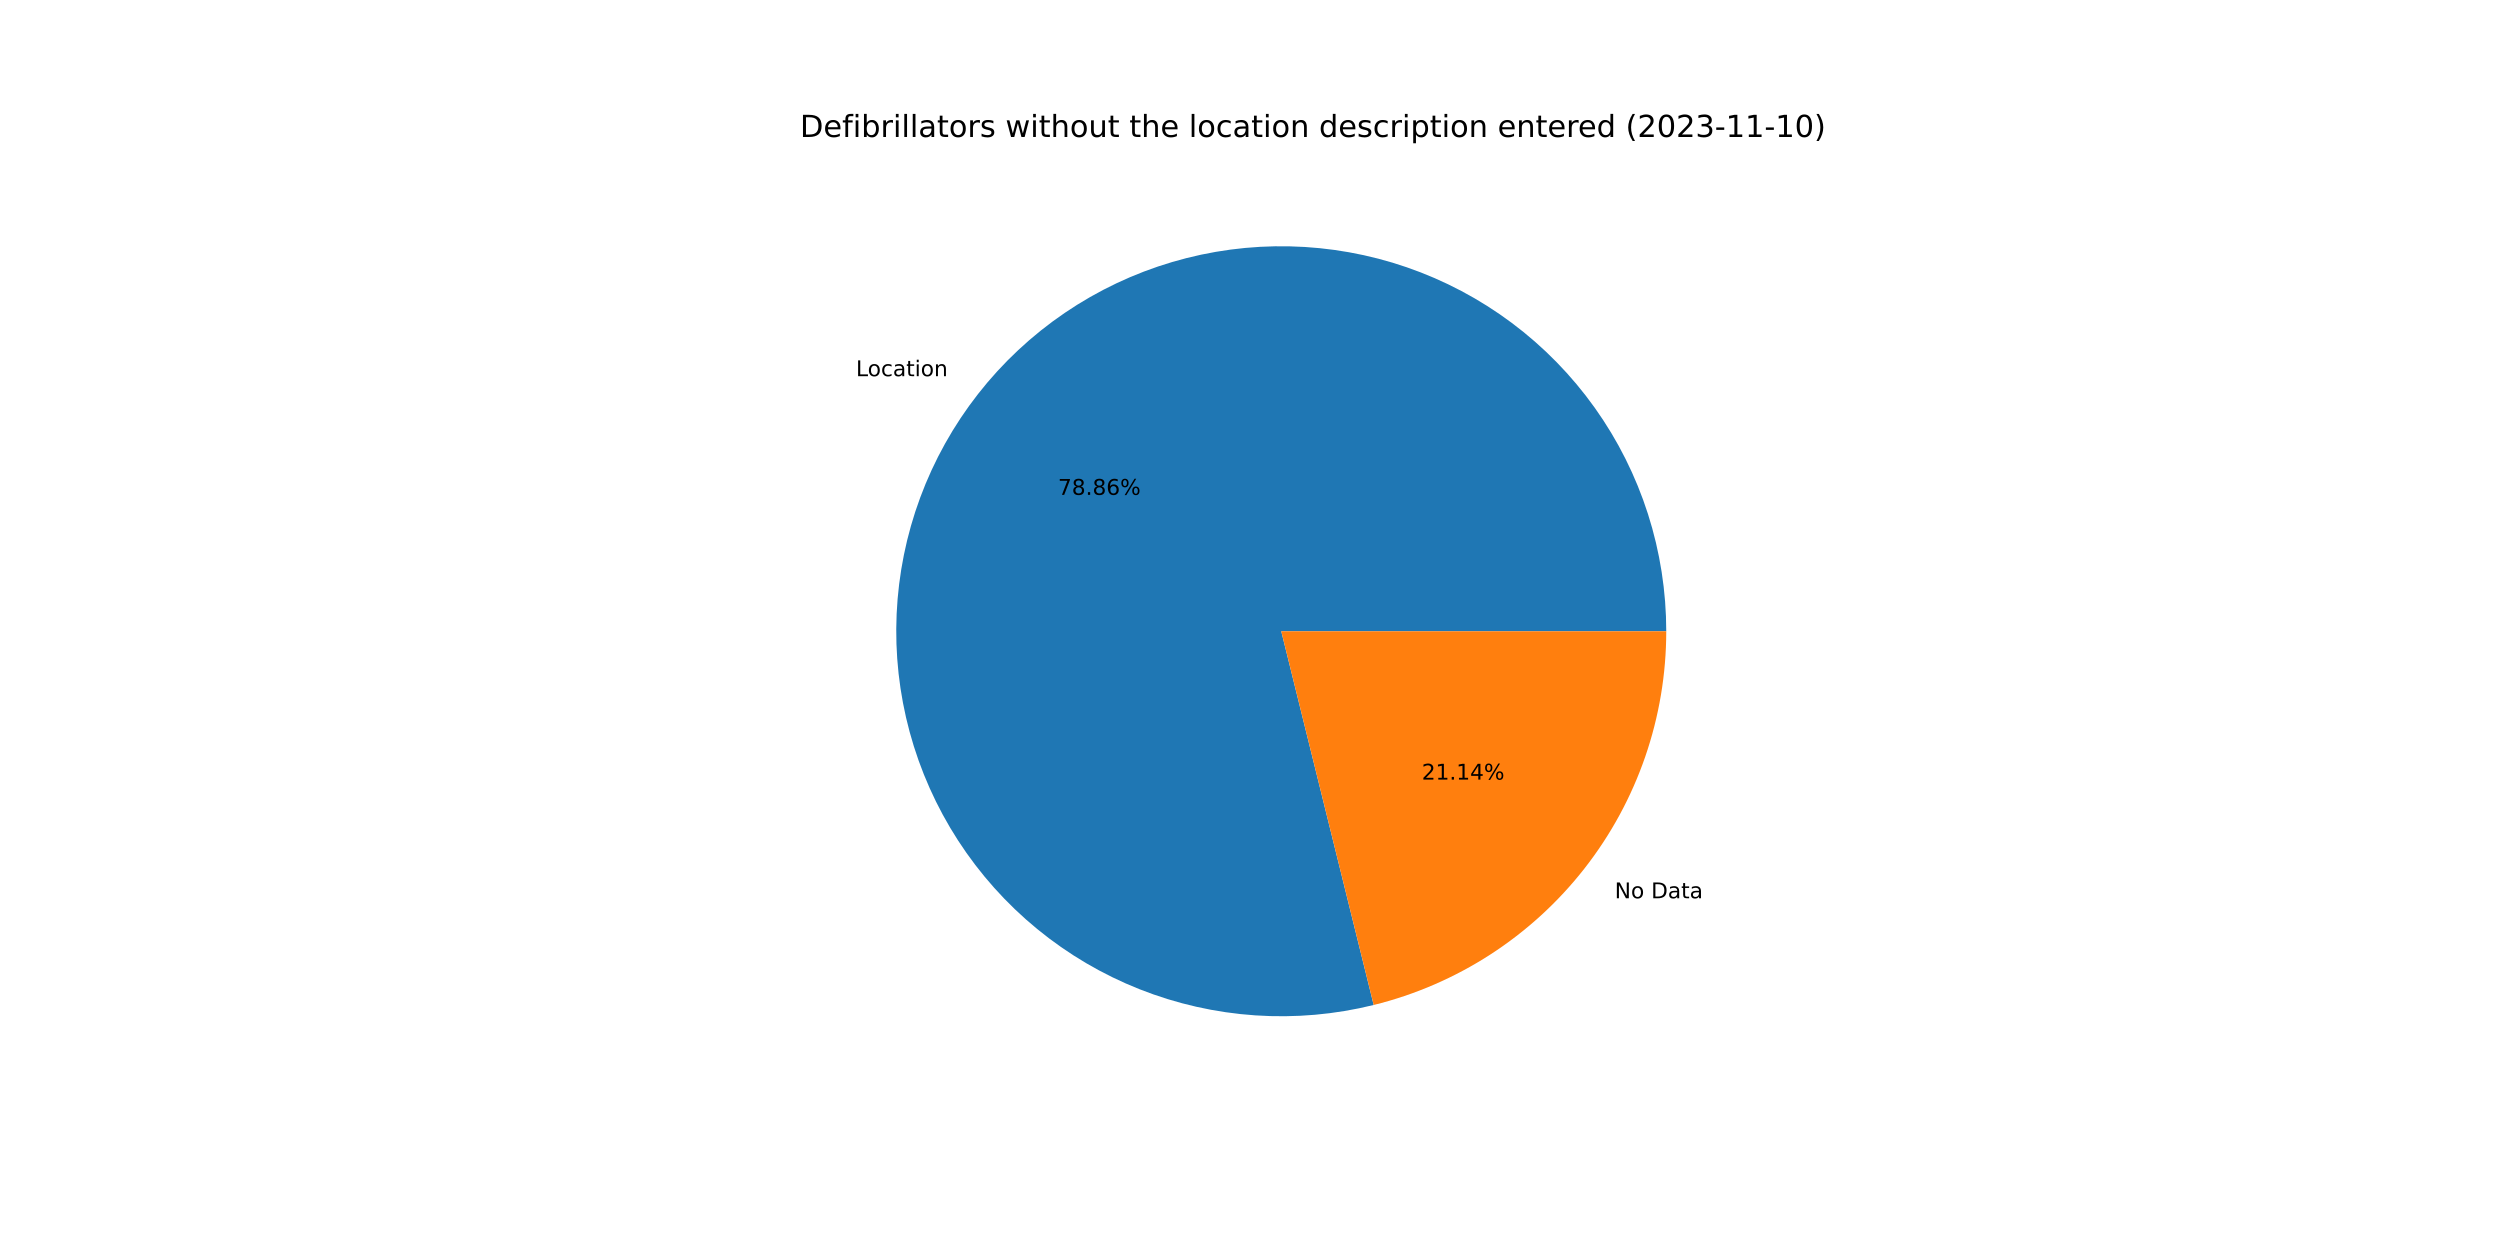
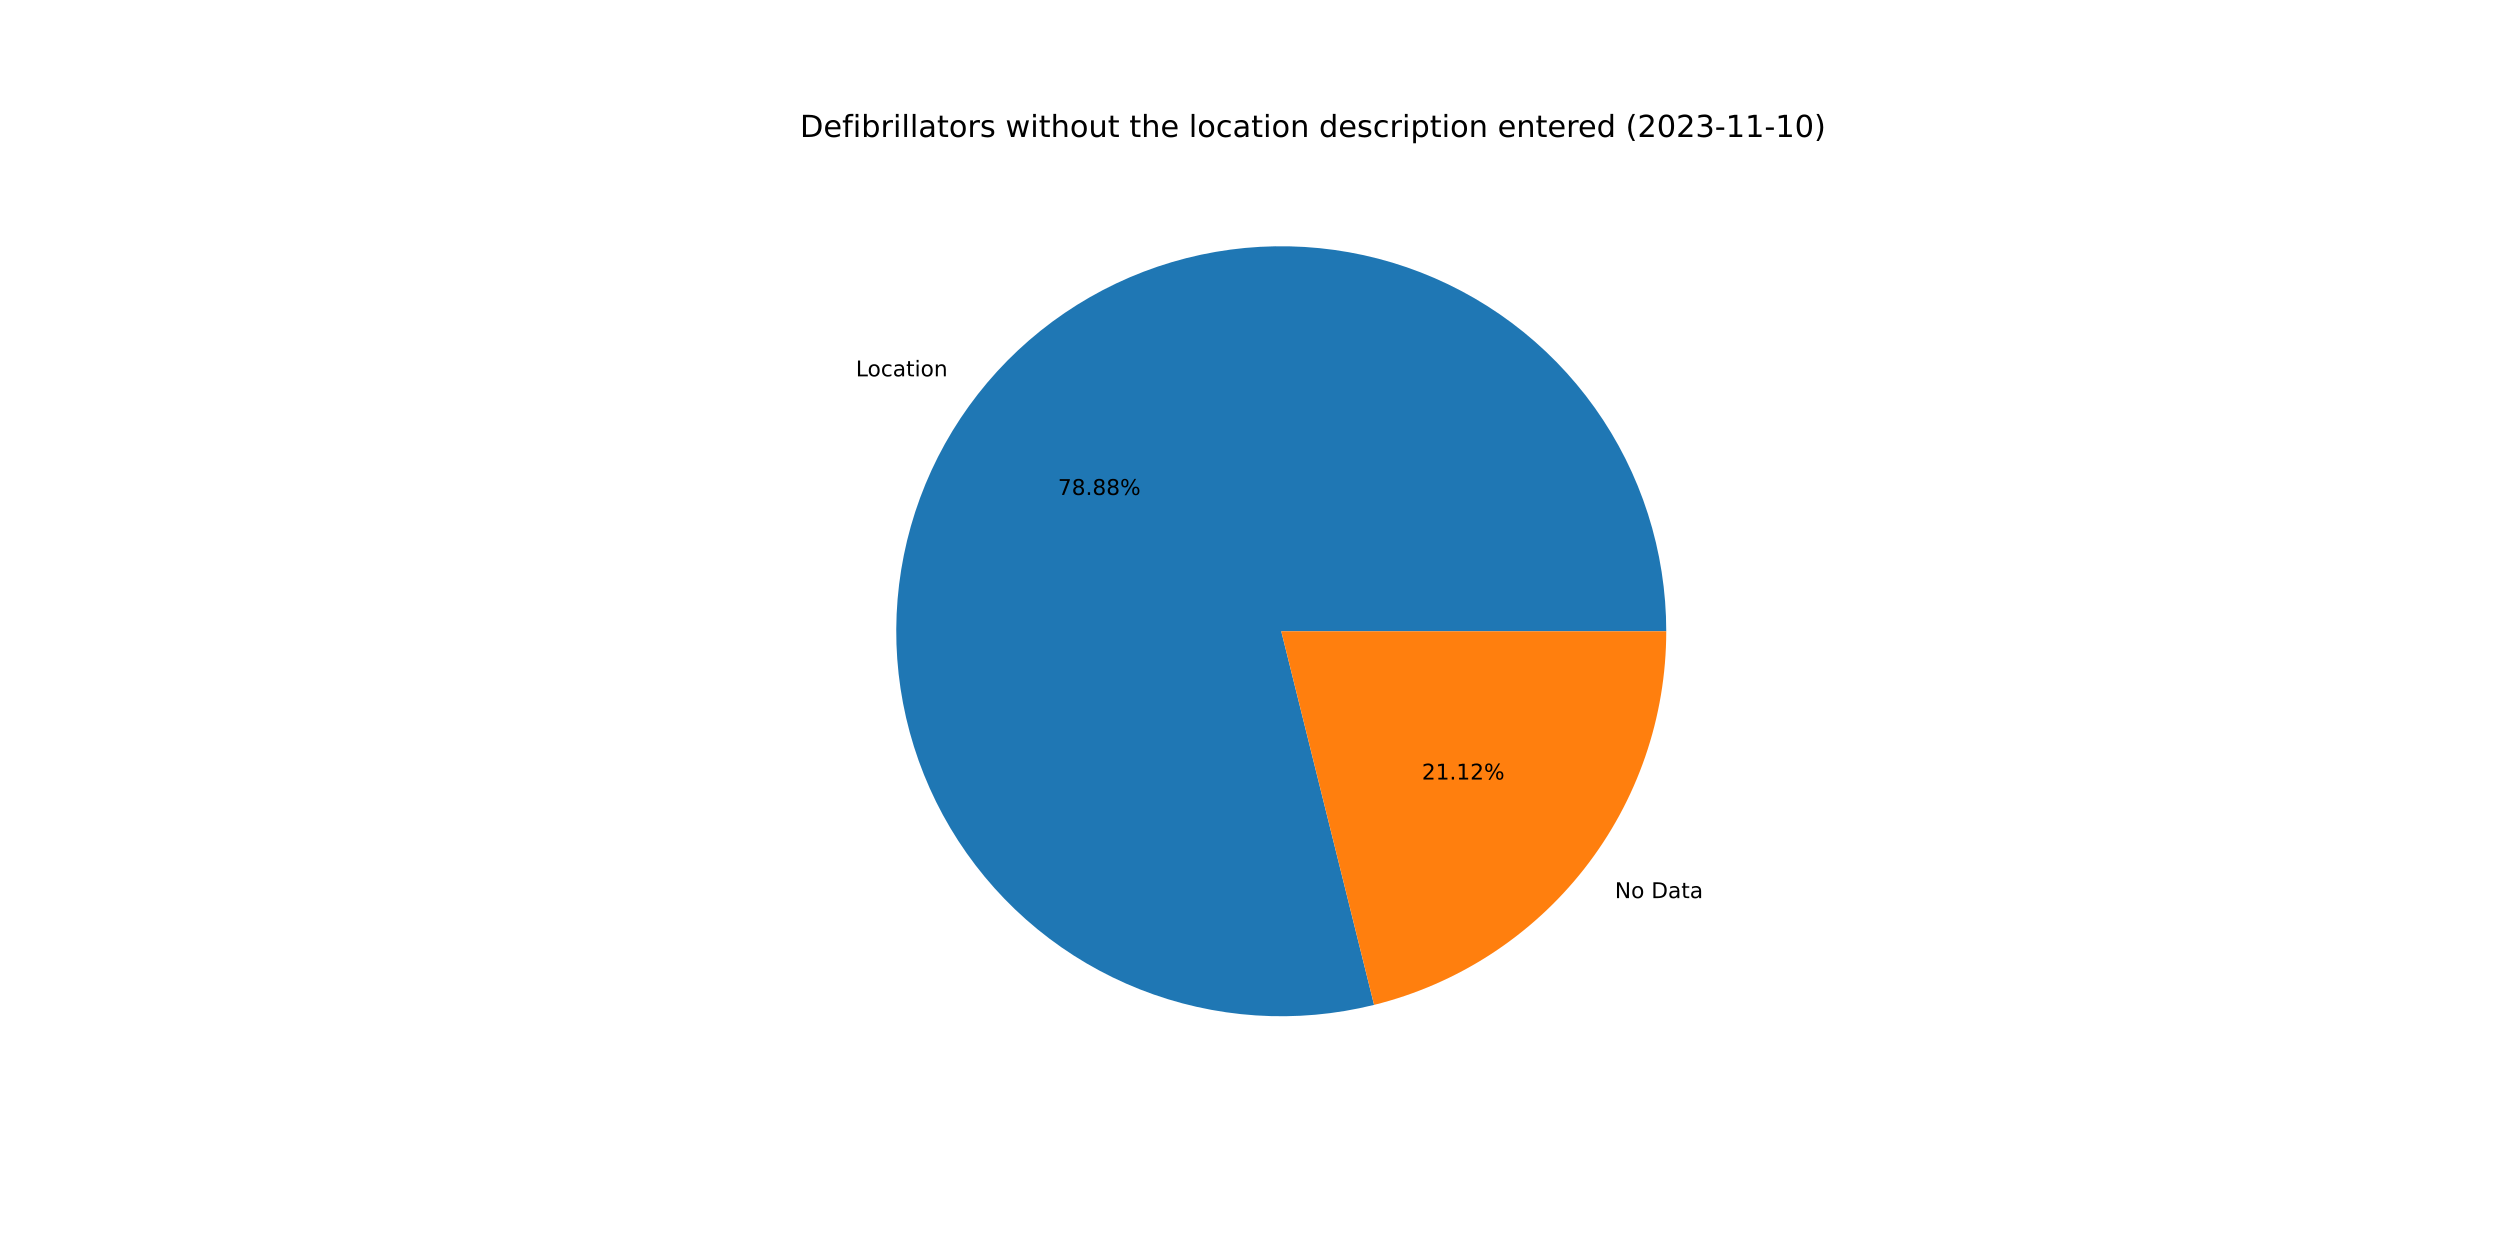
<svg xmlns="http://www.w3.org/2000/svg" xmlns:xlink="http://www.w3.org/1999/xlink" width="1152pt" height="576pt" viewBox="0 0 1152 576" version="1.1">
  <defs>
    <style type="text/css">*{stroke-linejoin: round; stroke-linecap: butt}</style>
  </defs>
  <g id="figure_1">
    <g id="patch_1">
      <path d="M 0 576  L 1152 576  L 1152 0  L 0 0  z " style="fill: #ffffff" />
    </g>
    <g id="axes_1">
      <g id="patch_2">
-         <path d="M 767.808 290.88  C 767.808 272.53 764.961 254.291 759.369 236.814  C 753.777 219.338 745.507 202.834 734.855 187.893  C 724.203 172.951 711.296 159.753 696.598 148.769  C 681.899 137.784 665.584 129.147 648.237 123.165  C 630.89 117.182 612.719 113.928 594.374 113.517  C 576.029 113.105 557.731 115.543 540.133 120.742  C 522.535 125.941 505.851 133.84 490.674 144.154  C 475.498 154.469 462.014 167.076 450.703 181.526  C 439.392 195.975 430.392 212.092 424.022 229.3  C 417.653 246.509 413.992 264.602 413.17 282.934  C 412.348 301.265 414.375 319.613 419.179 337.323  C 423.983 355.033 431.505 371.89 441.477 387.294  C 451.449 402.697 463.751 416.46 477.944 428.092  C 492.136 439.724 508.047 449.083 525.109 455.836  C 542.17 462.59 560.177 466.655 578.485 467.887  C 596.794 469.12 615.183 467.504 632.996 463.099  L 590.4 290.88  L 767.808 290.88  z " style="fill: #1f77b4" />
+         <path d="M 767.808 290.88  C 767.808 272.527 764.96 254.284 759.366 236.804  C 753.771 219.324 745.498 202.817 734.842 187.874  C 724.185 172.931 711.274 159.732 696.57 148.748  C 681.866 137.764 665.546 129.129 648.194 123.15  C 630.842 117.171 612.666 113.921 594.317 113.515  C 575.968 113.11 557.667 115.555 540.068 120.762  C 522.469 125.969 505.783 133.875 490.609 144.199  C 475.434 154.523 461.953 167.139 450.647 181.597  C 439.342 196.055 430.348 212.18 423.987 229.396  C 417.626 246.612 413.975 264.711 413.165 283.047  C 412.355 301.383 414.395 319.733 419.212 337.443  C 424.029 355.153 431.565 372.009 441.551 387.408  C 451.537 402.807 463.853 416.563 478.058 428.186  C 492.262 439.808 508.185 449.156 525.256 455.895  C 542.328 462.634 560.342 466.684 578.655 467.899  C 596.969 469.114 615.36 467.48 633.172 463.055  L 590.4 290.88  L 767.808 290.88  z " style="fill: #1f77b4" />
      </g>
      <g id="patch_3">
-         <path d="M 632.996 463.099  C 671.47 453.583 705.667 431.443 730.097 400.234  C 754.527 369.026 767.808 330.513 767.808 290.88  L 590.4 290.88  L 632.996 463.099  z " style="fill: #ff7f0e" />
+         <path d="M 633.172 463.055  C 671.606 453.507 705.758 431.359 730.153 400.163  C 754.548 368.966 767.808 330.482 767.808 290.88  L 590.4 290.88  L 633.172 463.055  z " style="fill: #ff7f0e" />
      </g>
      <g id="matplotlib.axis_1" />
      <g id="matplotlib.axis_2" />
      <g id="text_1">
-         <g transform="translate(394.4366 173.3495)scale(0.1 -0.1)">
+         <g transform="translate(394.3751 173.4282)scale(0.1 -0.1)">
          <defs>
            <path id="DejaVuSans-4c" d="M 628 4666  L 1259 4666  L 1259 531  L 3531 531  L 3531 0  L 628 0  L 628 4666  z " transform="scale(0.015625)" />
            <path id="DejaVuSans-6f" d="M 1959 3097  Q 1497 3097 1228 2736  Q 959 2375 959 1747  Q 959 1119 1226 758  Q 1494 397 1959 397  Q 2419 397 2687 759  Q 2956 1122 2956 1747  Q 2956 2369 2687 2733  Q 2419 3097 1959 3097  z M 1959 3584  Q 2709 3584 3137 3096  Q 3566 2609 3566 1747  Q 3566 888 3137 398  Q 2709 -91 1959 -91  Q 1206 -91 779 398  Q 353 888 353 1747  Q 353 2609 779 3096  Q 1206 3584 1959 3584  z " transform="scale(0.015625)" />
            <path id="DejaVuSans-63" d="M 3122 3366  L 3122 2828  Q 2878 2963 2633 3030  Q 2388 3097 2138 3097  Q 1578 3097 1268 2742  Q 959 2388 959 1747  Q 959 1106 1268 751  Q 1578 397 2138 397  Q 2388 397 2633 464  Q 2878 531 3122 666  L 3122 134  Q 2881 22 2623 -34  Q 2366 -91 2075 -91  Q 1284 -91 818 406  Q 353 903 353 1747  Q 353 2603 823 3093  Q 1294 3584 2113 3584  Q 2378 3584 2631 3529  Q 2884 3475 3122 3366  z " transform="scale(0.015625)" />
            <path id="DejaVuSans-61" d="M 2194 1759  Q 1497 1759 1228 1600  Q 959 1441 959 1056  Q 959 750 1161 570  Q 1363 391 1709 391  Q 2188 391 2477 730  Q 2766 1069 2766 1631  L 2766 1759  L 2194 1759  z M 3341 1997  L 3341 0  L 2766 0  L 2766 531  Q 2569 213 2275 61  Q 1981 -91 1556 -91  Q 1019 -91 701 211  Q 384 513 384 1019  Q 384 1609 779 1909  Q 1175 2209 1959 2209  L 2766 2209  L 2766 2266  Q 2766 2663 2505 2880  Q 2244 3097 1772 3097  Q 1472 3097 1187 3025  Q 903 2953 641 2809  L 641 3341  Q 956 3463 1253 3523  Q 1550 3584 1831 3584  Q 2591 3584 2966 3190  Q 3341 2797 3341 1997  z " transform="scale(0.015625)" />
            <path id="DejaVuSans-74" d="M 1172 4494  L 1172 3500  L 2356 3500  L 2356 3053  L 1172 3053  L 1172 1153  Q 1172 725 1289 603  Q 1406 481 1766 481  L 2356 481  L 2356 0  L 1766 0  Q 1100 0 847 248  Q 594 497 594 1153  L 594 3053  L 172 3053  L 172 3500  L 594 3500  L 594 4494  L 1172 4494  z " transform="scale(0.015625)" />
            <path id="DejaVuSans-69" d="M 603 3500  L 1178 3500  L 1178 0  L 603 0  L 603 3500  z M 603 4863  L 1178 4863  L 1178 4134  L 603 4134  L 603 4863  z " transform="scale(0.015625)" />
            <path id="DejaVuSans-6e" d="M 3513 2113  L 3513 0  L 2938 0  L 2938 2094  Q 2938 2591 2744 2837  Q 2550 3084 2163 3084  Q 1697 3084 1428 2787  Q 1159 2491 1159 1978  L 1159 0  L 581 0  L 581 3500  L 1159 3500  L 1159 2956  Q 1366 3272 1645 3428  Q 1925 3584 2291 3584  Q 2894 3584 3203 3211  Q 3513 2838 3513 2113  z " transform="scale(0.015625)" />
          </defs>
          <use xlink:href="#DejaVuSans-4c" />
          <use xlink:href="#DejaVuSans-6f" x="53.963" />
          <use xlink:href="#DejaVuSans-63" x="115.145" />
          <use xlink:href="#DejaVuSans-61" x="170.125" />
          <use xlink:href="#DejaVuSans-74" x="231.404" />
          <use xlink:href="#DejaVuSans-69" x="270.613" />
          <use xlink:href="#DejaVuSans-6f" x="298.396" />
          <use xlink:href="#DejaVuSans-6e" x="359.578" />
        </g>
      </g>
      <g id="text_2">
-         <g transform="translate(487.5171 228.0267)scale(0.1 -0.1)">
+         <g transform="translate(487.4835 228.0696)scale(0.1 -0.1)">
          <defs>
            <path id="DejaVuSans-37" d="M 525 4666  L 3525 4666  L 3525 4397  L 1831 0  L 1172 0  L 2766 4134  L 525 4134  L 525 4666  z " transform="scale(0.015625)" />
            <path id="DejaVuSans-38" d="M 2034 2216  Q 1584 2216 1326 1975  Q 1069 1734 1069 1313  Q 1069 891 1326 650  Q 1584 409 2034 409  Q 2484 409 2743 651  Q 3003 894 3003 1313  Q 3003 1734 2745 1975  Q 2488 2216 2034 2216  z M 1403 2484  Q 997 2584 770 2862  Q 544 3141 544 3541  Q 544 4100 942 4425  Q 1341 4750 2034 4750  Q 2731 4750 3128 4425  Q 3525 4100 3525 3541  Q 3525 3141 3298 2862  Q 3072 2584 2669 2484  Q 3125 2378 3379 2068  Q 3634 1759 3634 1313  Q 3634 634 3220 271  Q 2806 -91 2034 -91  Q 1263 -91 848 271  Q 434 634 434 1313  Q 434 1759 690 2068  Q 947 2378 1403 2484  z M 1172 3481  Q 1172 3119 1398 2916  Q 1625 2713 2034 2713  Q 2441 2713 2670 2916  Q 2900 3119 2900 3481  Q 2900 3844 2670 4047  Q 2441 4250 2034 4250  Q 1625 4250 1398 4047  Q 1172 3844 1172 3481  z " transform="scale(0.015625)" />
            <path id="DejaVuSans-2e" d="M 684 794  L 1344 794  L 1344 0  L 684 0  L 684 794  z " transform="scale(0.015625)" />
-             <path id="DejaVuSans-36" d="M 2113 2584  Q 1688 2584 1439 2293  Q 1191 2003 1191 1497  Q 1191 994 1439 701  Q 1688 409 2113 409  Q 2538 409 2786 701  Q 3034 994 3034 1497  Q 3034 2003 2786 2293  Q 2538 2584 2113 2584  z M 3366 4563  L 3366 3988  Q 3128 4100 2886 4159  Q 2644 4219 2406 4219  Q 1781 4219 1451 3797  Q 1122 3375 1075 2522  Q 1259 2794 1537 2939  Q 1816 3084 2150 3084  Q 2853 3084 3261 2657  Q 3669 2231 3669 1497  Q 3669 778 3244 343  Q 2819 -91 2113 -91  Q 1303 -91 875 529  Q 447 1150 447 2328  Q 447 3434 972 4092  Q 1497 4750 2381 4750  Q 2619 4750 2861 4703  Q 3103 4656 3366 4563  z " transform="scale(0.015625)" />
            <path id="DejaVuSans-25" d="M 4653 2053  Q 4381 2053 4226 1822  Q 4072 1591 4072 1178  Q 4072 772 4226 539  Q 4381 306 4653 306  Q 4919 306 5073 539  Q 5228 772 5228 1178  Q 5228 1588 5073 1820  Q 4919 2053 4653 2053  z M 4653 2450  Q 5147 2450 5437 2106  Q 5728 1763 5728 1178  Q 5728 594 5436 251  Q 5144 -91 4653 -91  Q 4153 -91 3862 251  Q 3572 594 3572 1178  Q 3572 1766 3864 2108  Q 4156 2450 4653 2450  z M 1428 4353  Q 1159 4353 1004 4120  Q 850 3888 850 3481  Q 850 3069 1003 2837  Q 1156 2606 1428 2606  Q 1700 2606 1854 2837  Q 2009 3069 2009 3481  Q 2009 3884 1853 4118  Q 1697 4353 1428 4353  z M 4250 4750  L 4750 4750  L 1831 -91  L 1331 -91  L 4250 4750  z M 1428 4750  Q 1922 4750 2215 4408  Q 2509 4066 2509 3481  Q 2509 2891 2217 2550  Q 1925 2209 1428 2209  Q 931 2209 642 2551  Q 353 2894 353 3481  Q 353 4063 643 4406  Q 934 4750 1428 4750  z " transform="scale(0.015625)" />
          </defs>
          <use xlink:href="#DejaVuSans-37" />
          <use xlink:href="#DejaVuSans-38" x="63.623" />
          <use xlink:href="#DejaVuSans-2e" x="127.246" />
          <use xlink:href="#DejaVuSans-38" x="159.033" />
-           <use xlink:href="#DejaVuSans-36" x="222.656" />
+           <use xlink:href="#DejaVuSans-38" x="222.656" />
          <use xlink:href="#DejaVuSans-25" x="286.279" />
        </g>
      </g>
      <g id="text_3">
-         <g transform="translate(744.0665 413.9293)scale(0.1 -0.1)">
+         <g transform="translate(744.128 413.8506)scale(0.1 -0.1)">
          <defs>
            <path id="DejaVuSans-4e" d="M 628 4666  L 1478 4666  L 3547 763  L 3547 4666  L 4159 4666  L 4159 0  L 3309 0  L 1241 3903  L 1241 0  L 628 0  L 628 4666  z " transform="scale(0.015625)" />
            <path id="DejaVuSans-20" transform="scale(0.015625)" />
            <path id="DejaVuSans-44" d="M 1259 4147  L 1259 519  L 2022 519  Q 2988 519 3436 956  Q 3884 1394 3884 2338  Q 3884 3275 3436 3711  Q 2988 4147 2022 4147  L 1259 4147  z M 628 4666  L 1925 4666  Q 3281 4666 3915 4102  Q 4550 3538 4550 2338  Q 4550 1131 3912 565  Q 3275 0 1925 0  L 628 0  L 628 4666  z " transform="scale(0.015625)" />
          </defs>
          <use xlink:href="#DejaVuSans-4e" />
          <use xlink:href="#DejaVuSans-6f" x="74.805" />
          <use xlink:href="#DejaVuSans-20" x="135.986" />
          <use xlink:href="#DejaVuSans-44" x="167.773" />
          <use xlink:href="#DejaVuSans-61" x="244.775" />
          <use xlink:href="#DejaVuSans-74" x="306.055" />
          <use xlink:href="#DejaVuSans-61" x="345.264" />
        </g>
      </g>
      <g id="text_4">
-         <g transform="translate(655.1532 359.252)scale(0.1 -0.1)">
+         <g transform="translate(655.1868 359.2091)scale(0.1 -0.1)">
          <defs>
            <path id="DejaVuSans-32" d="M 1228 531  L 3431 531  L 3431 0  L 469 0  L 469 531  Q 828 903 1448 1529  Q 2069 2156 2228 2338  Q 2531 2678 2651 2914  Q 2772 3150 2772 3378  Q 2772 3750 2511 3984  Q 2250 4219 1831 4219  Q 1534 4219 1204 4116  Q 875 4013 500 3803  L 500 4441  Q 881 4594 1212 4672  Q 1544 4750 1819 4750  Q 2544 4750 2975 4387  Q 3406 4025 3406 3419  Q 3406 3131 3298 2873  Q 3191 2616 2906 2266  Q 2828 2175 2409 1742  Q 1991 1309 1228 531  z " transform="scale(0.015625)" />
            <path id="DejaVuSans-31" d="M 794 531  L 1825 531  L 1825 4091  L 703 3866  L 703 4441  L 1819 4666  L 2450 4666  L 2450 531  L 3481 531  L 3481 0  L 794 0  L 794 531  z " transform="scale(0.015625)" />
-             <path id="DejaVuSans-34" d="M 2419 4116  L 825 1625  L 2419 1625  L 2419 4116  z M 2253 4666  L 3047 4666  L 3047 1625  L 3713 1625  L 3713 1100  L 3047 1100  L 3047 0  L 2419 0  L 2419 1100  L 313 1100  L 313 1709  L 2253 4666  z " transform="scale(0.015625)" />
          </defs>
          <use xlink:href="#DejaVuSans-32" />
          <use xlink:href="#DejaVuSans-31" x="63.623" />
          <use xlink:href="#DejaVuSans-2e" x="127.246" />
          <use xlink:href="#DejaVuSans-31" x="159.033" />
-           <use xlink:href="#DejaVuSans-34" x="222.656" />
+           <use xlink:href="#DejaVuSans-32" x="222.656" />
          <use xlink:href="#DejaVuSans-25" x="286.279" />
        </g>
      </g>
      <g id="text_5">
        <g transform="translate(368.64 63.12)scale(0.14 -0.14)">
          <defs>
            <path id="DejaVuSans-65" d="M 3597 1894  L 3597 1613  L 953 1613  Q 991 1019 1311 708  Q 1631 397 2203 397  Q 2534 397 2845 478  Q 3156 559 3463 722  L 3463 178  Q 3153 47 2828 -22  Q 2503 -91 2169 -91  Q 1331 -91 842 396  Q 353 884 353 1716  Q 353 2575 817 3079  Q 1281 3584 2069 3584  Q 2775 3584 3186 3129  Q 3597 2675 3597 1894  z M 3022 2063  Q 3016 2534 2758 2815  Q 2500 3097 2075 3097  Q 1594 3097 1305 2825  Q 1016 2553 972 2059  L 3022 2063  z " transform="scale(0.015625)" />
            <path id="DejaVuSans-66" d="M 2375 4863  L 2375 4384  L 1825 4384  Q 1516 4384 1395 4259  Q 1275 4134 1275 3809  L 1275 3500  L 2222 3500  L 2222 3053  L 1275 3053  L 1275 0  L 697 0  L 697 3053  L 147 3053  L 147 3500  L 697 3500  L 697 3744  Q 697 4328 969 4595  Q 1241 4863 1831 4863  L 2375 4863  z " transform="scale(0.015625)" />
            <path id="DejaVuSans-62" d="M 3116 1747  Q 3116 2381 2855 2742  Q 2594 3103 2138 3103  Q 1681 3103 1420 2742  Q 1159 2381 1159 1747  Q 1159 1113 1420 752  Q 1681 391 2138 391  Q 2594 391 2855 752  Q 3116 1113 3116 1747  z M 1159 2969  Q 1341 3281 1617 3432  Q 1894 3584 2278 3584  Q 2916 3584 3314 3078  Q 3713 2572 3713 1747  Q 3713 922 3314 415  Q 2916 -91 2278 -91  Q 1894 -91 1617 61  Q 1341 213 1159 525  L 1159 0  L 581 0  L 581 4863  L 1159 4863  L 1159 2969  z " transform="scale(0.015625)" />
            <path id="DejaVuSans-72" d="M 2631 2963  Q 2534 3019 2420 3045  Q 2306 3072 2169 3072  Q 1681 3072 1420 2755  Q 1159 2438 1159 1844  L 1159 0  L 581 0  L 581 3500  L 1159 3500  L 1159 2956  Q 1341 3275 1631 3429  Q 1922 3584 2338 3584  Q 2397 3584 2469 3576  Q 2541 3569 2628 3553  L 2631 2963  z " transform="scale(0.015625)" />
            <path id="DejaVuSans-6c" d="M 603 4863  L 1178 4863  L 1178 0  L 603 0  L 603 4863  z " transform="scale(0.015625)" />
            <path id="DejaVuSans-73" d="M 2834 3397  L 2834 2853  Q 2591 2978 2328 3040  Q 2066 3103 1784 3103  Q 1356 3103 1142 2972  Q 928 2841 928 2578  Q 928 2378 1081 2264  Q 1234 2150 1697 2047  L 1894 2003  Q 2506 1872 2764 1633  Q 3022 1394 3022 966  Q 3022 478 2636 193  Q 2250 -91 1575 -91  Q 1294 -91 989 -36  Q 684 19 347 128  L 347 722  Q 666 556 975 473  Q 1284 391 1588 391  Q 1994 391 2212 530  Q 2431 669 2431 922  Q 2431 1156 2273 1281  Q 2116 1406 1581 1522  L 1381 1569  Q 847 1681 609 1914  Q 372 2147 372 2553  Q 372 3047 722 3315  Q 1072 3584 1716 3584  Q 2034 3584 2315 3537  Q 2597 3491 2834 3397  z " transform="scale(0.015625)" />
            <path id="DejaVuSans-77" d="M 269 3500  L 844 3500  L 1563 769  L 2278 3500  L 2956 3500  L 3675 769  L 4391 3500  L 4966 3500  L 4050 0  L 3372 0  L 2619 2869  L 1863 0  L 1184 0  L 269 3500  z " transform="scale(0.015625)" />
            <path id="DejaVuSans-68" d="M 3513 2113  L 3513 0  L 2938 0  L 2938 2094  Q 2938 2591 2744 2837  Q 2550 3084 2163 3084  Q 1697 3084 1428 2787  Q 1159 2491 1159 1978  L 1159 0  L 581 0  L 581 4863  L 1159 4863  L 1159 2956  Q 1366 3272 1645 3428  Q 1925 3584 2291 3584  Q 2894 3584 3203 3211  Q 3513 2838 3513 2113  z " transform="scale(0.015625)" />
            <path id="DejaVuSans-75" d="M 544 1381  L 544 3500  L 1119 3500  L 1119 1403  Q 1119 906 1312 657  Q 1506 409 1894 409  Q 2359 409 2629 706  Q 2900 1003 2900 1516  L 2900 3500  L 3475 3500  L 3475 0  L 2900 0  L 2900 538  Q 2691 219 2414 64  Q 2138 -91 1772 -91  Q 1169 -91 856 284  Q 544 659 544 1381  z M 1991 3584  L 1991 3584  z " transform="scale(0.015625)" />
            <path id="DejaVuSans-64" d="M 2906 2969  L 2906 4863  L 3481 4863  L 3481 0  L 2906 0  L 2906 525  Q 2725 213 2448 61  Q 2172 -91 1784 -91  Q 1150 -91 751 415  Q 353 922 353 1747  Q 353 2572 751 3078  Q 1150 3584 1784 3584  Q 2172 3584 2448 3432  Q 2725 3281 2906 2969  z M 947 1747  Q 947 1113 1208 752  Q 1469 391 1925 391  Q 2381 391 2643 752  Q 2906 1113 2906 1747  Q 2906 2381 2643 2742  Q 2381 3103 1925 3103  Q 1469 3103 1208 2742  Q 947 2381 947 1747  z " transform="scale(0.015625)" />
            <path id="DejaVuSans-70" d="M 1159 525  L 1159 -1331  L 581 -1331  L 581 3500  L 1159 3500  L 1159 2969  Q 1341 3281 1617 3432  Q 1894 3584 2278 3584  Q 2916 3584 3314 3078  Q 3713 2572 3713 1747  Q 3713 922 3314 415  Q 2916 -91 2278 -91  Q 1894 -91 1617 61  Q 1341 213 1159 525  z M 3116 1747  Q 3116 2381 2855 2742  Q 2594 3103 2138 3103  Q 1681 3103 1420 2742  Q 1159 2381 1159 1747  Q 1159 1113 1420 752  Q 1681 391 2138 391  Q 2594 391 2855 752  Q 3116 1113 3116 1747  z " transform="scale(0.015625)" />
            <path id="DejaVuSans-28" d="M 1984 4856  Q 1566 4138 1362 3434  Q 1159 2731 1159 2009  Q 1159 1288 1364 580  Q 1569 -128 1984 -844  L 1484 -844  Q 1016 -109 783 600  Q 550 1309 550 2009  Q 550 2706 781 3412  Q 1013 4119 1484 4856  L 1984 4856  z " transform="scale(0.015625)" />
            <path id="DejaVuSans-30" d="M 2034 4250  Q 1547 4250 1301 3770  Q 1056 3291 1056 2328  Q 1056 1369 1301 889  Q 1547 409 2034 409  Q 2525 409 2770 889  Q 3016 1369 3016 2328  Q 3016 3291 2770 3770  Q 2525 4250 2034 4250  z M 2034 4750  Q 2819 4750 3233 4129  Q 3647 3509 3647 2328  Q 3647 1150 3233 529  Q 2819 -91 2034 -91  Q 1250 -91 836 529  Q 422 1150 422 2328  Q 422 3509 836 4129  Q 1250 4750 2034 4750  z " transform="scale(0.015625)" />
            <path id="DejaVuSans-33" d="M 2597 2516  Q 3050 2419 3304 2112  Q 3559 1806 3559 1356  Q 3559 666 3084 287  Q 2609 -91 1734 -91  Q 1441 -91 1130 -33  Q 819 25 488 141  L 488 750  Q 750 597 1062 519  Q 1375 441 1716 441  Q 2309 441 2620 675  Q 2931 909 2931 1356  Q 2931 1769 2642 2001  Q 2353 2234 1838 2234  L 1294 2234  L 1294 2753  L 1863 2753  Q 2328 2753 2575 2939  Q 2822 3125 2822 3475  Q 2822 3834 2567 4026  Q 2313 4219 1838 4219  Q 1578 4219 1281 4162  Q 984 4106 628 3988  L 628 4550  Q 988 4650 1302 4700  Q 1616 4750 1894 4750  Q 2613 4750 3031 4423  Q 3450 4097 3450 3541  Q 3450 3153 3228 2886  Q 3006 2619 2597 2516  z " transform="scale(0.015625)" />
            <path id="DejaVuSans-2d" d="M 313 2009  L 1997 2009  L 1997 1497  L 313 1497  L 313 2009  z " transform="scale(0.015625)" />
            <path id="DejaVuSans-29" d="M 513 4856  L 1013 4856  Q 1481 4119 1714 3412  Q 1947 2706 1947 2009  Q 1947 1309 1714 600  Q 1481 -109 1013 -844  L 513 -844  Q 928 -128 1133 580  Q 1338 1288 1338 2009  Q 1338 2731 1133 3434  Q 928 4138 513 4856  z " transform="scale(0.015625)" />
          </defs>
          <use xlink:href="#DejaVuSans-44" />
          <use xlink:href="#DejaVuSans-65" x="77.002" />
          <use xlink:href="#DejaVuSans-66" x="138.525" />
          <use xlink:href="#DejaVuSans-69" x="173.73" />
          <use xlink:href="#DejaVuSans-62" x="201.514" />
          <use xlink:href="#DejaVuSans-72" x="264.99" />
          <use xlink:href="#DejaVuSans-69" x="306.104" />
          <use xlink:href="#DejaVuSans-6c" x="333.887" />
          <use xlink:href="#DejaVuSans-6c" x="361.67" />
          <use xlink:href="#DejaVuSans-61" x="389.453" />
          <use xlink:href="#DejaVuSans-74" x="450.732" />
          <use xlink:href="#DejaVuSans-6f" x="489.941" />
          <use xlink:href="#DejaVuSans-72" x="551.123" />
          <use xlink:href="#DejaVuSans-73" x="592.236" />
          <use xlink:href="#DejaVuSans-20" x="644.336" />
          <use xlink:href="#DejaVuSans-77" x="676.123" />
          <use xlink:href="#DejaVuSans-69" x="757.91" />
          <use xlink:href="#DejaVuSans-74" x="785.693" />
          <use xlink:href="#DejaVuSans-68" x="824.902" />
          <use xlink:href="#DejaVuSans-6f" x="888.281" />
          <use xlink:href="#DejaVuSans-75" x="949.463" />
          <use xlink:href="#DejaVuSans-74" x="1012.842" />
          <use xlink:href="#DejaVuSans-20" x="1052.051" />
          <use xlink:href="#DejaVuSans-74" x="1083.838" />
          <use xlink:href="#DejaVuSans-68" x="1123.047" />
          <use xlink:href="#DejaVuSans-65" x="1186.426" />
          <use xlink:href="#DejaVuSans-20" x="1247.949" />
          <use xlink:href="#DejaVuSans-6c" x="1279.736" />
          <use xlink:href="#DejaVuSans-6f" x="1307.52" />
          <use xlink:href="#DejaVuSans-63" x="1368.701" />
          <use xlink:href="#DejaVuSans-61" x="1423.682" />
          <use xlink:href="#DejaVuSans-74" x="1484.961" />
          <use xlink:href="#DejaVuSans-69" x="1524.17" />
          <use xlink:href="#DejaVuSans-6f" x="1551.953" />
          <use xlink:href="#DejaVuSans-6e" x="1613.135" />
          <use xlink:href="#DejaVuSans-20" x="1676.514" />
          <use xlink:href="#DejaVuSans-64" x="1708.301" />
          <use xlink:href="#DejaVuSans-65" x="1771.777" />
          <use xlink:href="#DejaVuSans-73" x="1833.301" />
          <use xlink:href="#DejaVuSans-63" x="1885.4" />
          <use xlink:href="#DejaVuSans-72" x="1940.381" />
          <use xlink:href="#DejaVuSans-69" x="1981.494" />
          <use xlink:href="#DejaVuSans-70" x="2009.277" />
          <use xlink:href="#DejaVuSans-74" x="2072.754" />
          <use xlink:href="#DejaVuSans-69" x="2111.963" />
          <use xlink:href="#DejaVuSans-6f" x="2139.746" />
          <use xlink:href="#DejaVuSans-6e" x="2200.928" />
          <use xlink:href="#DejaVuSans-20" x="2264.307" />
          <use xlink:href="#DejaVuSans-65" x="2296.094" />
          <use xlink:href="#DejaVuSans-6e" x="2357.617" />
          <use xlink:href="#DejaVuSans-74" x="2420.996" />
          <use xlink:href="#DejaVuSans-65" x="2460.205" />
          <use xlink:href="#DejaVuSans-72" x="2521.729" />
          <use xlink:href="#DejaVuSans-65" x="2560.592" />
          <use xlink:href="#DejaVuSans-64" x="2622.115" />
          <use xlink:href="#DejaVuSans-20" x="2685.592" />
          <use xlink:href="#DejaVuSans-28" x="2717.379" />
          <use xlink:href="#DejaVuSans-32" x="2756.393" />
          <use xlink:href="#DejaVuSans-30" x="2820.016" />
          <use xlink:href="#DejaVuSans-32" x="2883.639" />
          <use xlink:href="#DejaVuSans-33" x="2947.262" />
          <use xlink:href="#DejaVuSans-2d" x="3010.885" />
          <use xlink:href="#DejaVuSans-31" x="3046.969" />
          <use xlink:href="#DejaVuSans-31" x="3110.592" />
          <use xlink:href="#DejaVuSans-2d" x="3174.215" />
          <use xlink:href="#DejaVuSans-31" x="3210.299" />
          <use xlink:href="#DejaVuSans-30" x="3273.922" />
          <use xlink:href="#DejaVuSans-29" x="3337.545" />
        </g>
      </g>
    </g>
  </g>
</svg>
